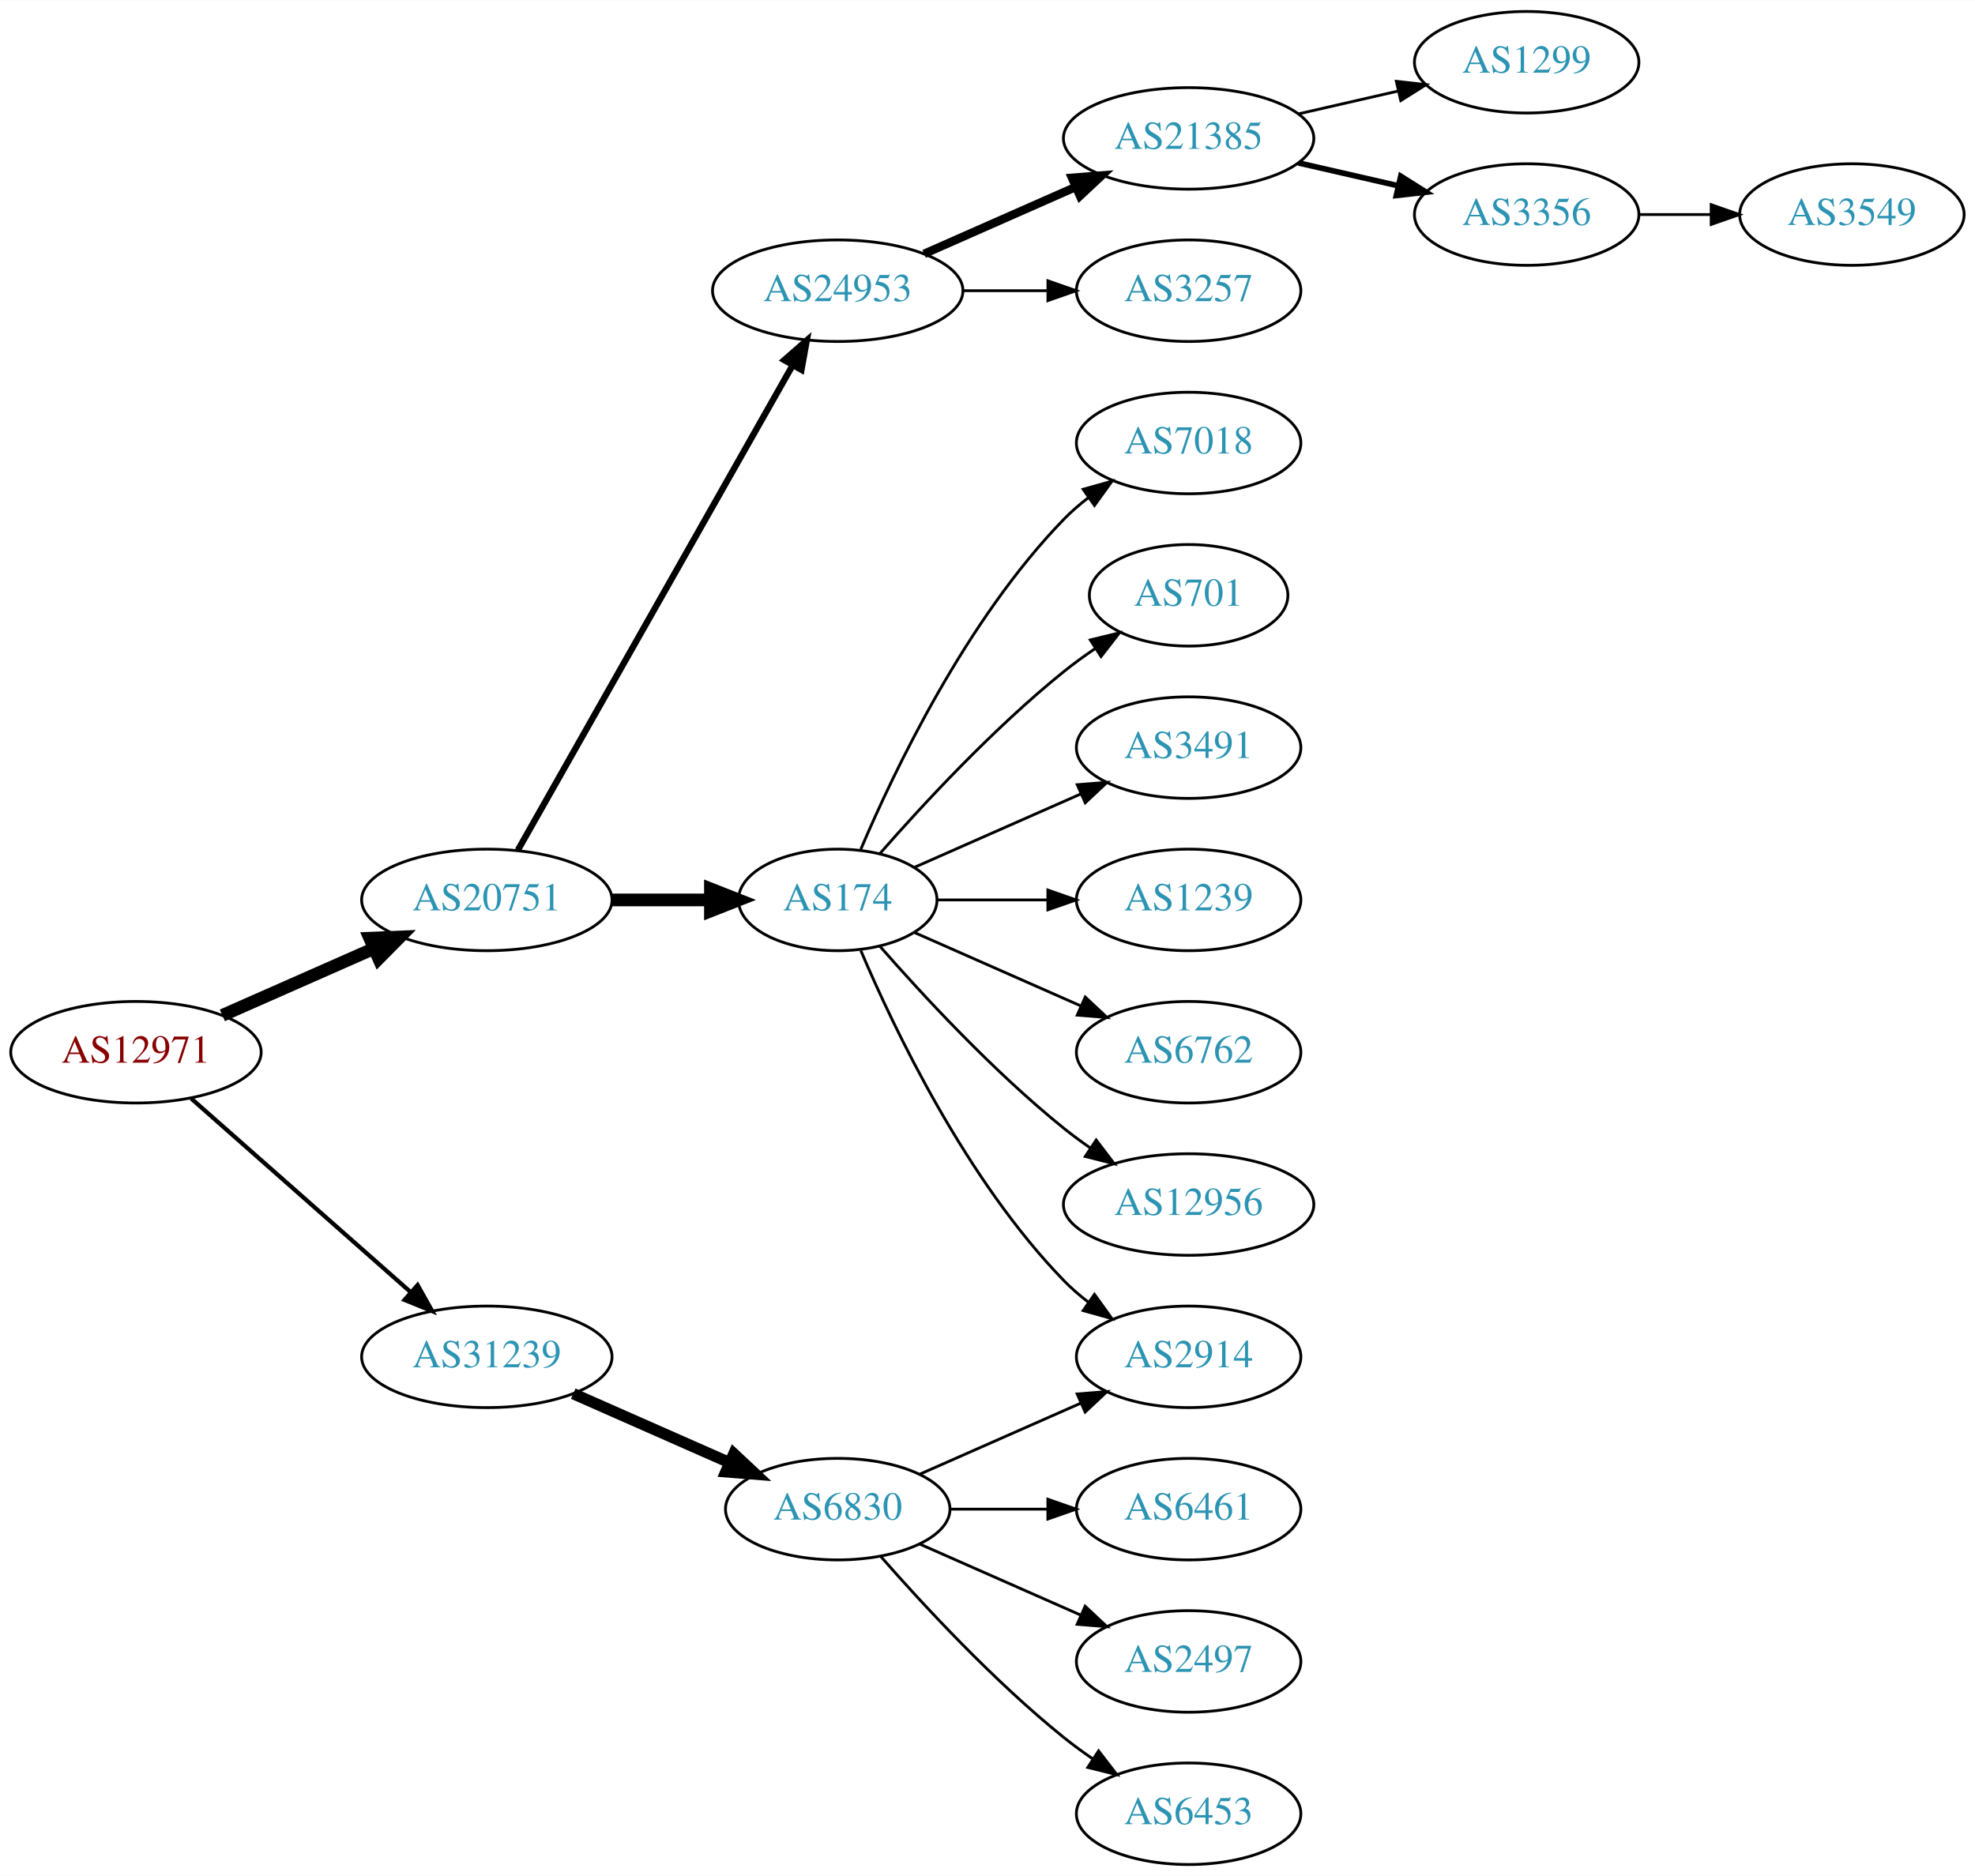
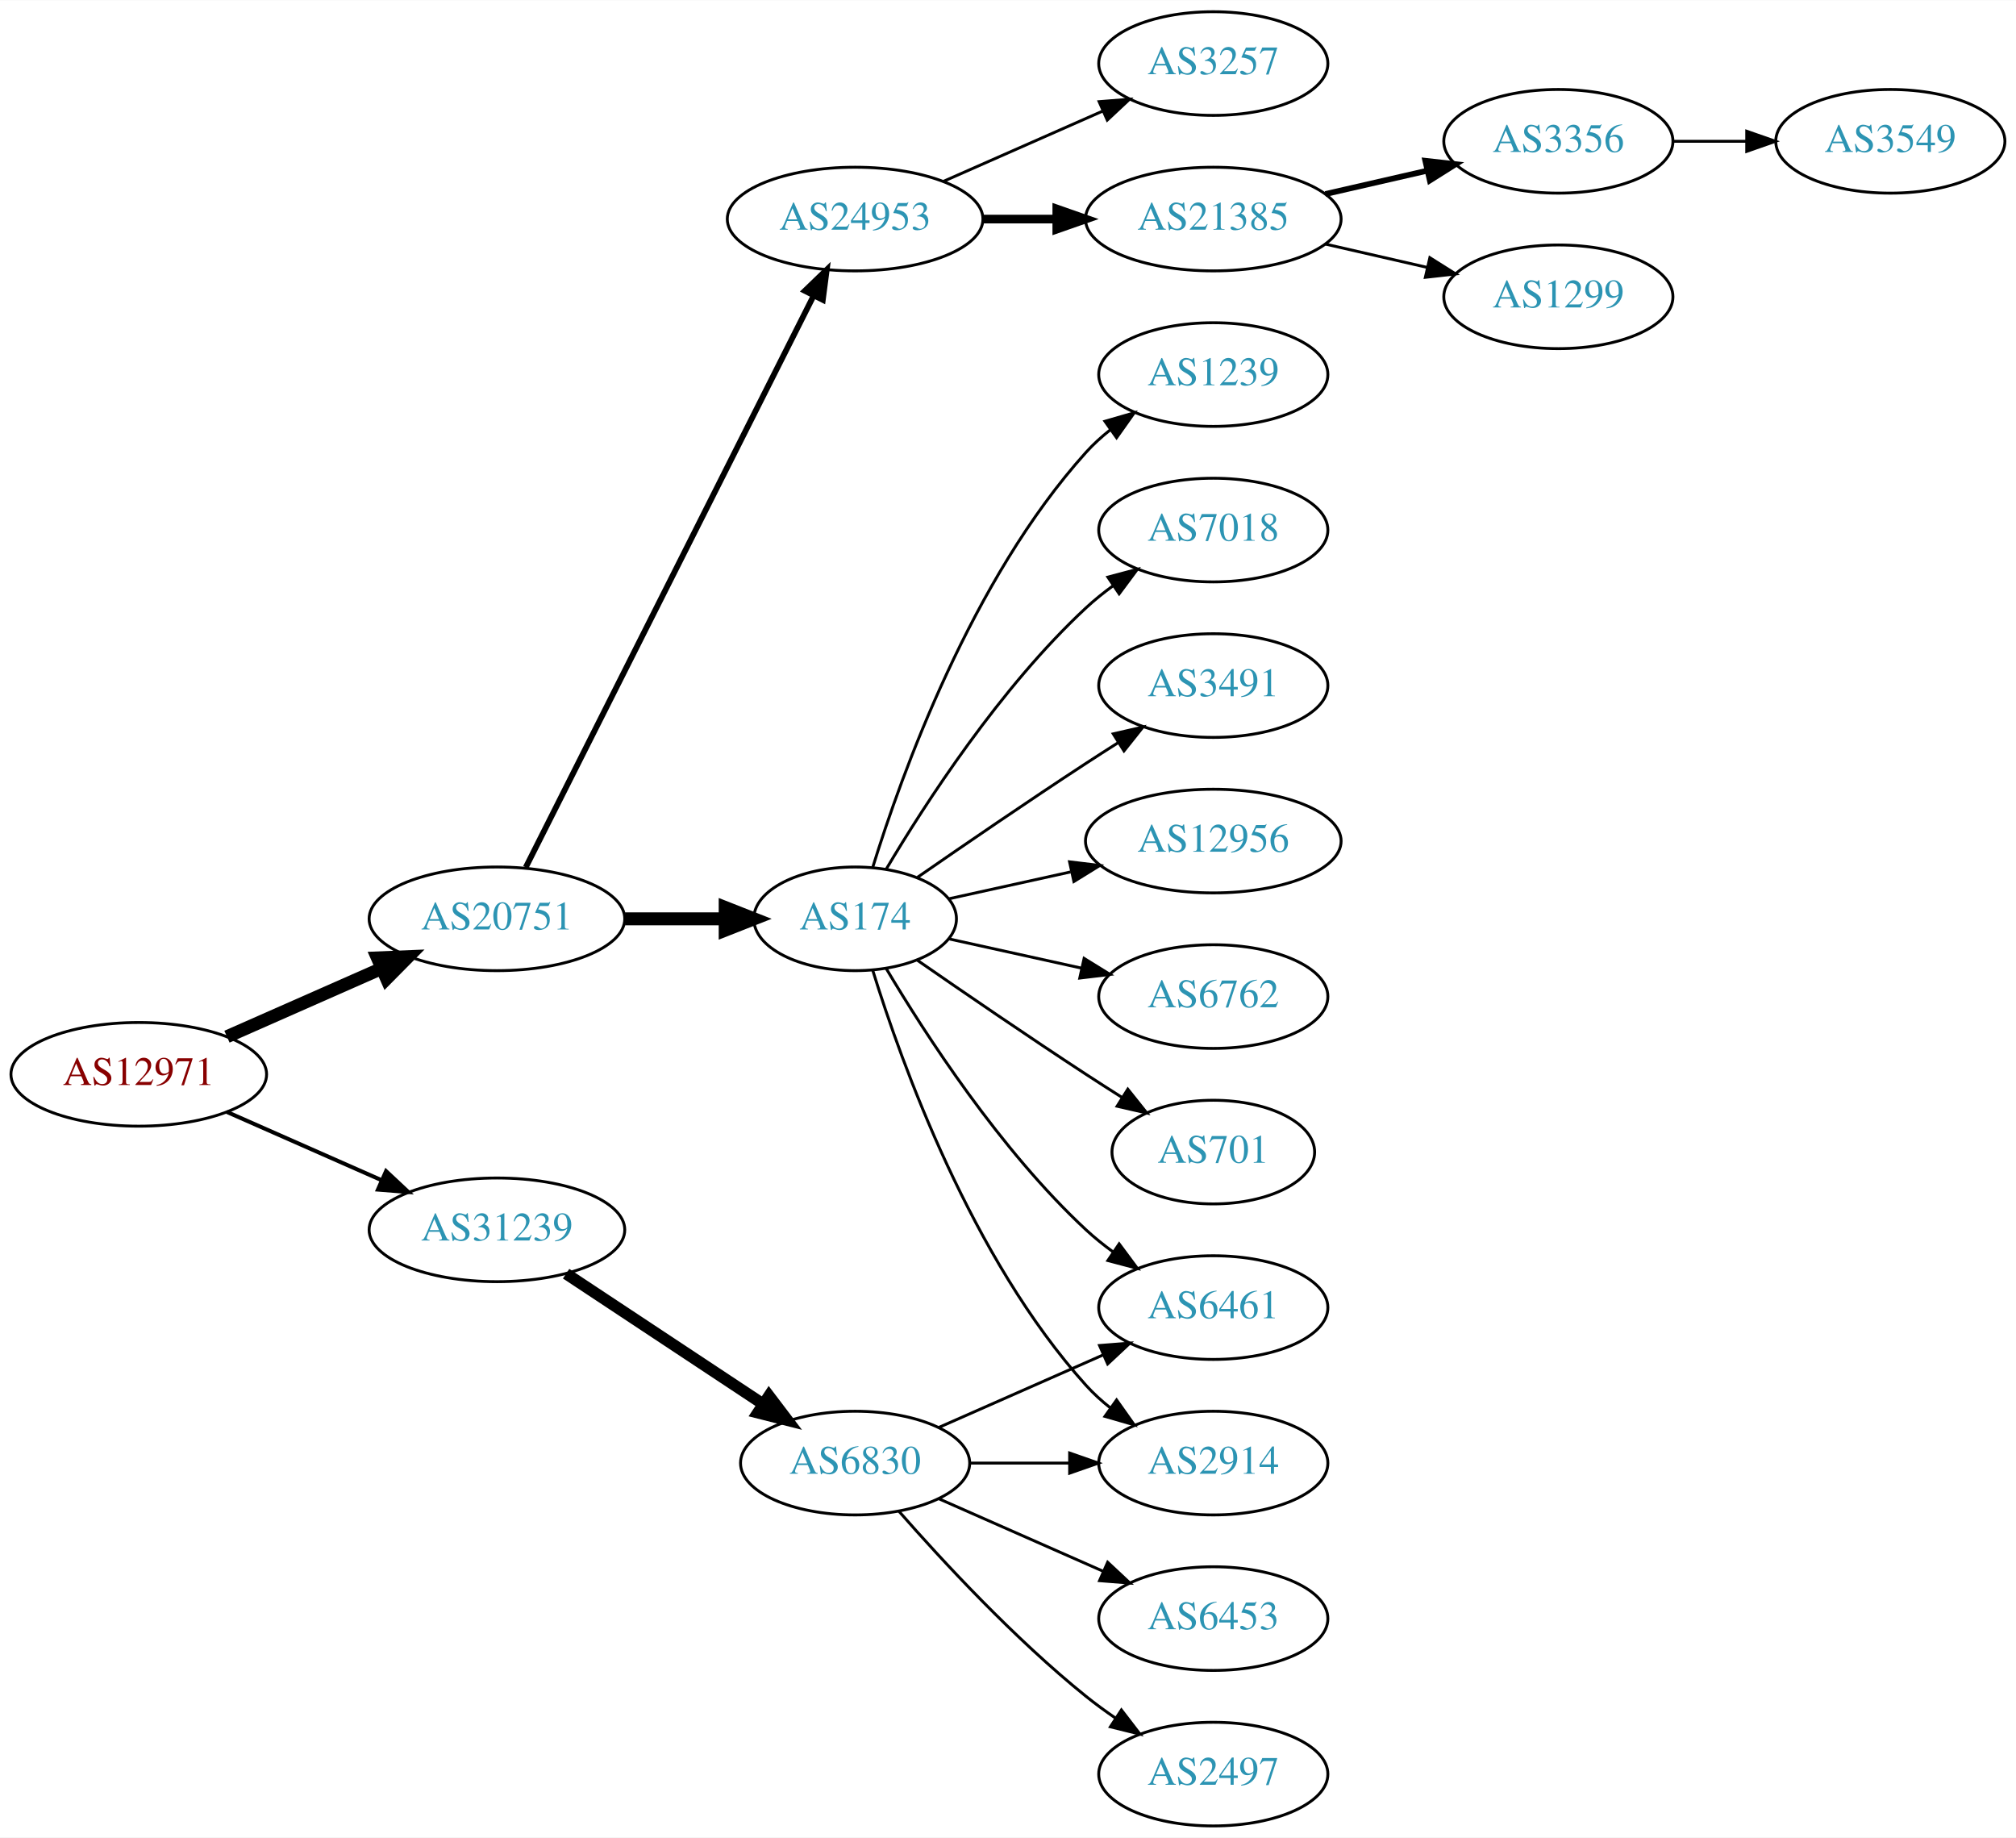
- <svg xmlns="http://www.w3.org/2000/svg" xmlns:xlink="http://www.w3.org/1999/xlink" width="700pt" height="665pt" viewBox="0.00 0.00 700.15 665.00">
-   <g id="graph0" class="graph" transform="scale(1 1) rotate(0) translate(4 661)">
-     <polygon fill="white" stroke="none" points="-4,4 -4,-661 696.155,-661 696.155,4 -4,4" />
+ <svg xmlns="http://www.w3.org/2000/svg" xmlns:xlink="http://www.w3.org/1999/xlink" width="700pt" height="638pt" viewBox="0.00 0.00 700.15 638.00">
+   <g id="graph0" class="graph" transform="scale(1 1) rotate(0) translate(4 634)">
+     <polygon fill="white" stroke="none" points="-4,4 -4,-634 696.155,-634 696.155,4 -4,4" />
    <g id="node1" class="node">
      <g id="a_node1">
        <a xlink:href="/asn/12971" xlink:title="AS12971 ~ Perfektastrasse 19 [AT]">
-           <ellipse fill="#ffffff" stroke="black" cx="44.196" cy="-288" rx="44.393" ry="18" />
-           <text text-anchor="middle" x="44.196" y="-284.3" font-family="Times,serif" font-size="14.00" fill="#880000">AS12971</text>
+           <ellipse fill="#ffffff" stroke="black" cx="44.196" cy="-261" rx="44.393" ry="18" />
+           <text text-anchor="middle" x="44.196" y="-257.3" font-family="Times,serif" font-size="14.00" fill="#880000">AS12971</text>
        </a>
      </g>
    </g>
    <g id="node2" class="node">
      <g id="a_node2">
        <a xlink:href="/asn/20751" xlink:title="AS20751 ~ AZISTA GmbH [AT]">
-           <ellipse fill="#ffffff" stroke="black" cx="168.588" cy="-342" rx="44.393" ry="18" />
-           <text text-anchor="middle" x="168.588" y="-338.3" font-family="Times,serif" font-size="14.00" fill="#2c94b3">AS20751</text>
+           <ellipse fill="#ffffff" stroke="black" cx="168.588" cy="-315" rx="44.393" ry="18" />
+           <text text-anchor="middle" x="168.588" y="-311.3" font-family="Times,serif" font-size="14.00" fill="#2c94b3">AS20751</text>
        </a>
      </g>
    </g>
    <g id="edge1" class="edge">
-       <path fill="none" stroke="black" stroke-width="4.5" d="M74.824,-301.072C90.941,-308.183 111.081,-317.069 128.473,-324.742" />
-       <polygon fill="black" stroke="black" stroke-width="4.5" points="127.071,-328.427 137.809,-328.861 130.249,-321.222 127.071,-328.427" />
+       <path fill="none" stroke="black" stroke-width="4.5" d="M74.824,-274.072C90.941,-281.183 111.081,-290.069 128.473,-297.742" />
+       <polygon fill="black" stroke="black" stroke-width="4.5" points="127.071,-301.427 137.809,-301.861 130.249,-294.222 127.071,-301.427" />
    </g>
    <g id="node3" class="node">
      <g id="a_node3">
        <a xlink:href="/asn/31239" xlink:title="AS31239 ~ -- Funknetz / VIX [AT]">
-           <ellipse fill="#ffffff" stroke="black" cx="168.588" cy="-180" rx="44.393" ry="18" />
-           <text text-anchor="middle" x="168.588" y="-176.3" font-family="Times,serif" font-size="14.00" fill="#2c94b3">AS31239</text>
+           <ellipse fill="#ffffff" stroke="black" cx="168.588" cy="-207" rx="44.393" ry="18" />
+           <text text-anchor="middle" x="168.588" y="-203.3" font-family="Times,serif" font-size="14.00" fill="#2c94b3">AS31239</text>
        </a>
      </g>
    </g>
    <g id="edge2" class="edge">
-       <path fill="none" stroke="black" stroke-width="1.5" d="M63.785,-271.597C84.482,-253.333 118.089,-223.678 141.434,-203.079" />
-       <polygon fill="black" stroke="black" stroke-width="1.5" points="144.043,-205.444 149.226,-196.203 139.412,-200.195 144.043,-205.444" />
+       <path fill="none" stroke="black" stroke-width="1.385" d="M74.824,-247.928C90.941,-240.817 111.081,-231.931 128.473,-224.258" />
+       <polygon fill="black" stroke="black" stroke-width="1.385" points="130.073,-227.378 137.809,-220.139 127.247,-220.973 130.073,-227.378" />
    </g>
    <g id="node4" class="node">
      <g id="a_node4">
-         <a xlink:href="/asn/174" xlink:title="AS174 ~ Cogent Communications [US]">
-           <ellipse fill="#ffffff" stroke="black" cx="292.98" cy="-342" rx="35.194" ry="18" />
-           <text text-anchor="middle" x="292.98" y="-338.3" font-family="Times,serif" font-size="14.00" fill="#2c94b3">AS174</text>
-         </a>
-       </g>
-     </g>
-     <g id="edge3" class="edge">
-       <path fill="none" stroke="black" stroke-width="4.5" d="M213.084,-342C224.341,-342 236.473,-342 247.767,-342" />
-       <polygon fill="black" stroke="black" stroke-width="4.5" points="247.854,-345.938 257.854,-342 247.854,-338.063 247.854,-345.938" />
-     </g>
-     <g id="node5" class="node">
-       <g id="a_node5">
        <a xlink:href="/asn/24953" xlink:title="AS24953 ~ AS MACRO: AS-24953 (customers) [AT]">
          <ellipse fill="#ffffff" stroke="black" cx="292.98" cy="-558" rx="44.393" ry="18" />
          <text text-anchor="middle" x="292.98" y="-554.3" font-family="Times,serif" font-size="14.00" fill="#2c94b3">AS24953</text>
        </a>
      </g>
    </g>
+     <g id="edge3" class="edge">
+       <path fill="none" stroke="black" stroke-width="2" d="M178.588,-332.868C199.859,-375.101 253.335,-481.272 278.496,-531.227" />
+       <polygon fill="black" stroke="black" stroke-width="2" points="275.508,-533.076 283.132,-540.433 281.76,-529.928 275.508,-533.076" />
+     </g>
+     <g id="node5" class="node">
+       <g id="a_node5">
+         <a xlink:href="/asn/174" xlink:title="AS174 ~ Cogent Communications [US]">
+           <ellipse fill="#ffffff" stroke="black" cx="292.98" cy="-315" rx="35.194" ry="18" />
+           <text text-anchor="middle" x="292.98" y="-311.3" font-family="Times,serif" font-size="14.00" fill="#2c94b3">AS174</text>
+         </a>
+       </g>
+     </g>
    <g id="edge4" class="edge">
-       <path fill="none" stroke="black" stroke-width="2.25" d="M179.604,-359.676C201.084,-397.584 251.677,-486.873 276.998,-531.559" />
-       <polygon fill="black" stroke="black" stroke-width="2.25" points="274.023,-533.408 281.998,-540.383 280.113,-529.957 274.023,-533.408" />
-     </g>
-     <g id="node18" class="node">
-       <g id="a_node18">
+       <path fill="none" stroke="black" stroke-width="4.5" d="M213.084,-315C224.341,-315 236.473,-315 247.767,-315" />
+       <polygon fill="black" stroke="black" stroke-width="4.5" points="247.854,-318.938 257.854,-315 247.854,-311.063 247.854,-318.938" />
+     </g>
+     <g id="node19" class="node">
+       <g id="a_node19">
        <a xlink:href="/asn/6830" xlink:title="AS6830 ~ LibertyGlobal [AT]">
          <ellipse fill="#ffffff" stroke="black" cx="292.98" cy="-126" rx="39.794" ry="18" />
          <text text-anchor="middle" x="292.98" y="-122.3" font-family="Times,serif" font-size="14.00" fill="#2c94b3">AS6830</text>
        </a>
      </g>
    </g>
-     <g id="edge17" class="edge">
-       <path fill="none" stroke="black" stroke-width="4" d="M199.216,-166.928C215.81,-159.607 236.67,-150.403 254.403,-142.579" />
-       <polygon fill="black" stroke="black" stroke-width="4" points="256.151,-145.634 263.887,-138.395 253.325,-139.23 256.151,-145.634" />
+     <g id="edge18" class="edge">
+       <path fill="none" stroke="black" stroke-width="4" d="M192.609,-191.765C211.963,-178.956 239.798,-160.534 261.088,-146.445" />
+       <polygon fill="black" stroke="black" stroke-width="4" points="263.069,-149.331 269.476,-140.893 259.205,-143.494 263.069,-149.331" />
    </g>
    <g id="node6" class="node">
      <g id="a_node6">
+         <a xlink:href="/asn/3257" xlink:title="AS3257 ~ GTT [DE]">
+           <ellipse fill="#ffffff" stroke="black" cx="417.373" cy="-612" rx="39.794" ry="18" />
+           <text text-anchor="middle" x="417.373" y="-608.3" font-family="Times,serif" font-size="14.00" fill="#2c94b3">AS3257</text>
+         </a>
+       </g>
+     </g>
+     <g id="edge5" class="edge">
+       <path fill="none" stroke="black" d="M323.608,-571.072C340.203,-578.393 361.062,-587.597 378.795,-595.421" />
+       <polygon fill="black" stroke="black" points="377.717,-598.77 388.279,-599.605 380.543,-592.366 377.717,-598.77" />
+     </g>
+     <g id="node7" class="node">
+       <g id="a_node7">
+         <a xlink:href="/asn/21385" xlink:title="AS21385 ~ Trusted Network GmbH [DE]">
+           <ellipse fill="#ffffff" stroke="black" cx="417.373" cy="-558" rx="44.393" ry="18" />
+           <text text-anchor="middle" x="417.373" y="-554.3" font-family="Times,serif" font-size="14.00" fill="#2c94b3">AS21385</text>
+         </a>
+       </g>
+     </g>
+     <g id="edge6" class="edge">
+       <path fill="none" stroke="black" stroke-width="3" d="M337.476,-558C345.682,-558 354.353,-558 362.826,-558" />
+       <polygon fill="black" stroke="black" stroke-width="3" points="363.017,-561.5 373.017,-558 363.017,-554.5 363.017,-561.5" />
+     </g>
+     <g id="node8" class="node">
+       <g id="a_node8">
        <a xlink:href="/asn/6762" xlink:title="AS6762 ~ TELECOM ITALIA SPARKLE S.p.A. [IT]">
          <ellipse fill="#ffffff" stroke="black" cx="417.373" cy="-288" rx="39.794" ry="18" />
          <text text-anchor="middle" x="417.373" y="-284.3" font-family="Times,serif" font-size="14.00" fill="#2c94b3">AS6762</text>
        </a>
      </g>
    </g>
-     <g id="edge5" class="edge">
-       <path fill="none" stroke="black" d="M320.237,-330.416C337.422,-322.833 360.135,-312.812 379.17,-304.414" />
-       <polygon fill="black" stroke="black" points="380.721,-307.555 388.458,-300.316 377.896,-301.151 380.721,-307.555" />
-     </g>
-     <g id="node7" class="node">
-       <g id="a_node7">
-         <a xlink:href="/asn/12956" xlink:title="AS12956 ~ TELXIUS [ES]">
-           <ellipse fill="#ffffff" stroke="black" cx="417.373" cy="-234" rx="44.393" ry="18" />
-           <text text-anchor="middle" x="417.373" y="-230.3" font-family="Times,serif" font-size="14.00" fill="#2c94b3">AS12956</text>
-         </a>
-       </g>
-     </g>
-     <g id="edge6" class="edge">
-       <path fill="none" stroke="black" d="M307.854,-325.655C322.924,-308.441 348.202,-281.099 373.176,-261 376.105,-258.643 379.251,-256.325 382.463,-254.098" />
-       <polygon fill="black" stroke="black" points="384.598,-256.882 391.011,-248.448 380.738,-251.042 384.598,-256.882" />
-     </g>
-     <g id="node8" class="node">
-       <g id="a_node8">
-         <a xlink:href="/asn/2914" xlink:title="AS2914 ~ NTT America, Inc. [US]">
-           <ellipse fill="#ffffff" stroke="black" cx="417.373" cy="-180" rx="39.794" ry="18" />
-           <text text-anchor="middle" x="417.373" y="-176.3" font-family="Times,serif" font-size="14.00" fill="#2c94b3">AS2914</text>
-         </a>
-       </g>
-     </g>
    <g id="edge7" class="edge">
-       <path fill="none" stroke="black" d="M301.171,-324.025C312.938,-296.318 338.512,-242.652 373.176,-207 375.797,-204.305 378.737,-201.761 381.82,-199.392" />
-       <polygon fill="black" stroke="black" points="383.995,-202.141 390.189,-193.545 379.986,-196.403 383.995,-202.141" />
+       <path fill="none" stroke="black" d="M325.499,-308.047C339.56,-304.945 356.378,-301.235 371.702,-297.854" />
+       <polygon fill="black" stroke="black" points="372.501,-301.262 381.512,-295.69 370.993,-294.427 372.501,-301.262" />
    </g>
    <g id="node9" class="node">
      <g id="a_node9">
-         <a xlink:href="/asn/7018" xlink:title="AS7018 ~ AT&amp;T Services, Inc. [US]">
-           <ellipse fill="#ffffff" stroke="black" cx="417.373" cy="-504" rx="39.794" ry="18" />
-           <text text-anchor="middle" x="417.373" y="-500.3" font-family="Times,serif" font-size="14.00" fill="#2c94b3">AS7018</text>
+         <a xlink:href="/asn/701" xlink:title="AS701 ~ UUNET [US]">
+           <ellipse fill="#ffffff" stroke="black" cx="417.373" cy="-234" rx="35.194" ry="18" />
+           <text text-anchor="middle" x="417.373" y="-230.3" font-family="Times,serif" font-size="14.00" fill="#2c94b3">AS701</text>
        </a>
      </g>
    </g>
    <g id="edge8" class="edge">
-       <path fill="none" stroke="black" d="M301.171,-359.975C312.938,-387.682 338.512,-441.348 373.176,-477 375.797,-479.695 378.737,-482.239 381.82,-484.608" />
-       <polygon fill="black" stroke="black" points="379.986,-487.597 390.189,-490.455 383.995,-481.859 379.986,-487.597" />
+       <path fill="none" stroke="black" d="M314.671,-300.56C330.563,-289.551 353.113,-274.103 373.176,-261 377.221,-258.358 381.507,-255.615 385.746,-252.933" />
+       <polygon fill="black" stroke="black" points="387.683,-255.85 394.29,-247.568 383.96,-249.921 387.683,-255.85" />
    </g>
    <g id="node10" class="node">
      <g id="a_node10">
-         <a xlink:href="/asn/701" xlink:title="AS701 ~ UUNET [US]">
-           <ellipse fill="#ffffff" stroke="black" cx="417.373" cy="-450" rx="35.194" ry="18" />
-           <text text-anchor="middle" x="417.373" y="-446.3" font-family="Times,serif" font-size="14.00" fill="#2c94b3">AS701</text>
+         <a xlink:href="/asn/1239" xlink:title="AS1239 ~ Sprint [US]">
+           <ellipse fill="#ffffff" stroke="black" cx="417.373" cy="-504" rx="39.794" ry="18" />
+           <text text-anchor="middle" x="417.373" y="-500.3" font-family="Times,serif" font-size="14.00" fill="#2c94b3">AS1239</text>
        </a>
      </g>
    </g>
    <g id="edge9" class="edge">
-       <path fill="none" stroke="black" d="M307.854,-358.345C322.924,-375.559 348.202,-402.901 373.176,-423 376.682,-425.821 380.5,-428.587 384.368,-431.208" />
-       <polygon fill="black" stroke="black" points="382.518,-434.18 392.813,-436.682 386.325,-428.306 382.518,-434.18" />
+       <path fill="none" stroke="black" d="M299.118,-332.94C309.021,-364.979 333.359,-432.812 373.176,-477 375.693,-479.792 378.564,-482.401 381.603,-484.812" />
+       <polygon fill="black" stroke="black" points="379.732,-487.776 389.911,-490.715 383.786,-482.07 379.732,-487.776" />
    </g>
    <g id="node11" class="node">
      <g id="a_node11">
+         <a xlink:href="/asn/7018" xlink:title="AS7018 ~ AT&amp;T Services, Inc. [US]">
+           <ellipse fill="#ffffff" stroke="black" cx="417.373" cy="-450" rx="39.794" ry="18" />
+           <text text-anchor="middle" x="417.373" y="-446.3" font-family="Times,serif" font-size="14.00" fill="#2c94b3">AS7018</text>
+         </a>
+       </g>
+     </g>
+     <g id="edge10" class="edge">
+       <path fill="none" stroke="black" d="M303.793,-332.279C317.299,-355.011 343.359,-395.314 373.176,-423 376.083,-425.699 379.296,-428.28 382.62,-430.703" />
+       <polygon fill="black" stroke="black" points="380.755,-433.667 390.998,-436.375 384.679,-427.87 380.755,-433.667" />
+     </g>
+     <g id="node12" class="node">
+       <g id="a_node12">
+         <a xlink:href="/asn/6461" xlink:title="AS6461 ~ Zayo Bandwidth [US]">
+           <ellipse fill="#ffffff" stroke="black" cx="417.373" cy="-180" rx="39.794" ry="18" />
+           <text text-anchor="middle" x="417.373" y="-176.3" font-family="Times,serif" font-size="14.00" fill="#2c94b3">AS6461</text>
+         </a>
+       </g>
+     </g>
+     <g id="edge11" class="edge">
+       <path fill="none" stroke="black" d="M303.793,-297.721C317.299,-274.989 343.359,-234.686 373.176,-207 376.083,-204.301 379.296,-201.72 382.62,-199.297" />
+       <polygon fill="black" stroke="black" points="384.679,-202.13 390.998,-193.625 380.755,-196.333 384.679,-202.13" />
+     </g>
+     <g id="node13" class="node">
+       <g id="a_node13">
        <a xlink:href="/asn/3491" xlink:title="AS3491 ~ PCCW Global, Inc. [US]">
          <ellipse fill="#ffffff" stroke="black" cx="417.373" cy="-396" rx="39.794" ry="18" />
          <text text-anchor="middle" x="417.373" y="-392.3" font-family="Times,serif" font-size="14.00" fill="#2c94b3">AS3491</text>
        </a>
      </g>
    </g>
-     <g id="edge10" class="edge">
-       <path fill="none" stroke="black" d="M320.237,-353.584C337.422,-361.167 360.135,-371.188 379.17,-379.586" />
-       <polygon fill="black" stroke="black" points="377.896,-382.849 388.458,-383.684 380.721,-376.445 377.896,-382.849" />
-     </g>
-     <g id="node12" class="node">
-       <g id="a_node12">
-         <a xlink:href="/asn/1239" xlink:title="AS1239 ~ Sprint [US]">
-           <ellipse fill="#ffffff" stroke="black" cx="417.373" cy="-342" rx="39.794" ry="18" />
-           <text text-anchor="middle" x="417.373" y="-338.3" font-family="Times,serif" font-size="14.00" fill="#2c94b3">AS1239</text>
-         </a>
-       </g>
-     </g>
-     <g id="edge11" class="edge">
-       <path fill="none" stroke="black" d="M328.399,-342C340.45,-342 354.226,-342 367.244,-342" />
-       <polygon fill="black" stroke="black" points="367.474,-345.5 377.473,-342 367.473,-338.5 367.474,-345.5" />
-     </g>
-     <g id="node13" class="node">
-       <g id="a_node13">
-         <a xlink:href="/asn/21385" xlink:title="AS21385 ~ Trusted Network GmbH [DE]">
-           <ellipse fill="#ffffff" stroke="black" cx="417.373" cy="-612" rx="44.393" ry="18" />
-           <text text-anchor="middle" x="417.373" y="-608.3" font-family="Times,serif" font-size="14.00" fill="#2c94b3">AS21385</text>
-         </a>
-       </g>
-     </g>
    <g id="edge12" class="edge">
-       <path fill="none" stroke="black" stroke-width="3" d="M323.608,-571.072C339.725,-578.183 359.865,-587.069 377.257,-594.742" />
-       <polygon fill="black" stroke="black" stroke-width="3" points="376.032,-598.027 386.593,-598.861 378.857,-591.622 376.032,-598.027" />
+       <path fill="none" stroke="black" d="M314.671,-329.44C330.563,-340.449 353.113,-355.897 373.176,-369 376.758,-371.339 380.529,-373.759 384.289,-376.144" />
+       <polygon fill="black" stroke="black" points="382.623,-379.231 392.95,-381.596 386.352,-373.307 382.623,-379.231" />
    </g>
    <g id="node14" class="node">
      <g id="a_node14">
-         <a xlink:href="/asn/3257" xlink:title="AS3257 ~ GTT [DE]">
-           <ellipse fill="#ffffff" stroke="black" cx="417.373" cy="-558" rx="39.794" ry="18" />
-           <text text-anchor="middle" x="417.373" y="-554.3" font-family="Times,serif" font-size="14.00" fill="#2c94b3">AS3257</text>
+         <a xlink:href="/asn/12956" xlink:title="AS12956 ~ TELXIUS [ES]">
+           <ellipse fill="#ffffff" stroke="black" cx="417.373" cy="-342" rx="44.393" ry="18" />
+           <text text-anchor="middle" x="417.373" y="-338.3" font-family="Times,serif" font-size="14.00" fill="#2c94b3">AS12956</text>
        </a>
      </g>
    </g>
    <g id="edge13" class="edge">
-       <path fill="none" stroke="black" d="M337.476,-558C347.165,-558 357.502,-558 367.394,-558" />
-       <polygon fill="black" stroke="black" points="367.497,-561.5 377.497,-558 367.497,-554.5 367.497,-561.5" />
+       <path fill="none" stroke="black" d="M325.499,-321.953C338.38,-324.795 353.575,-328.147 367.816,-331.288" />
+       <polygon fill="black" stroke="black" points="367.45,-334.792 377.97,-333.528 368.958,-327.956 367.45,-334.792" />
    </g>
    <g id="node15" class="node">
      <g id="a_node15">
-         <a xlink:href="/asn/1299" xlink:title="AS1299 ~ Telia Carrier [EU]">
-           <ellipse fill="#ffffff" stroke="black" cx="537.215" cy="-639" rx="39.794" ry="18" />
-           <text text-anchor="middle" x="537.215" y="-635.3" font-family="Times,serif" font-size="14.00" fill="#2c94b3">AS1299</text>
+         <a xlink:href="/asn/2914" xlink:title="AS2914 ~ NTT America, Inc. [US]">
+           <ellipse fill="#ffffff" stroke="black" cx="417.373" cy="-126" rx="39.794" ry="18" />
+           <text text-anchor="middle" x="417.373" y="-122.3" font-family="Times,serif" font-size="14.00" fill="#2c94b3">AS2914</text>
        </a>
      </g>
    </g>
    <g id="edge14" class="edge">
-       <path fill="none" stroke="black" d="M456.307,-620.692C467.548,-623.267 479.961,-626.111 491.584,-628.774" />
-       <polygon fill="black" stroke="black" points="491.016,-632.235 501.545,-631.057 492.58,-625.412 491.016,-632.235" />
+       <path fill="none" stroke="black" d="M299.118,-297.06C309.021,-265.021 333.359,-197.188 373.176,-153 375.693,-150.208 378.564,-147.599 381.603,-145.188" />
+       <polygon fill="black" stroke="black" points="383.786,-147.93 389.911,-139.285 379.732,-142.224 383.786,-147.93" />
    </g>
    <g id="node16" class="node">
      <g id="a_node16">
        <a xlink:href="/asn/3356" xlink:title="AS3356 ~ Level 3 Parent, LLC [US]">
          <ellipse fill="#ffffff" stroke="black" cx="537.215" cy="-585" rx="39.794" ry="18" />
          <text text-anchor="middle" x="537.215" y="-581.3" font-family="Times,serif" font-size="14.00" fill="#2c94b3">AS3356</text>
        </a>
      </g>
    </g>
    <g id="edge15" class="edge">
-       <path fill="none" stroke="black" stroke-width="2" d="M456.307,-603.308C467.548,-600.733 479.961,-597.889 491.584,-595.226" />
-       <polygon fill="black" stroke="black" stroke-width="2" points="492.58,-598.588 501.545,-592.943 491.016,-591.765 492.58,-598.588" />
+       <path fill="none" stroke="black" stroke-width="2" d="M456.307,-566.692C467.548,-569.267 479.961,-572.111 491.584,-574.774" />
+       <polygon fill="black" stroke="black" stroke-width="2" points="491.016,-578.235 501.545,-577.057 492.58,-571.412 491.016,-578.235" />
    </g>
    <g id="node17" class="node">
      <g id="a_node17">
+         <a xlink:href="/asn/1299" xlink:title="AS1299 ~ Telia Carrier [EU]">
+           <ellipse fill="#ffffff" stroke="black" cx="537.215" cy="-531" rx="39.794" ry="18" />
+           <text text-anchor="middle" x="537.215" y="-527.3" font-family="Times,serif" font-size="14.00" fill="#2c94b3">AS1299</text>
+         </a>
+       </g>
+     </g>
+     <g id="edge16" class="edge">
+       <path fill="none" stroke="black" d="M456.307,-549.308C467.548,-546.733 479.961,-543.889 491.584,-541.226" />
+       <polygon fill="black" stroke="black" points="492.58,-544.588 501.545,-538.943 491.016,-537.765 492.58,-544.588" />
+     </g>
+     <g id="node18" class="node">
+       <g id="a_node18">
        <a xlink:href="/asn/3549" xlink:title="AS3549 ~ Level 3 Parent, LLC [US]">
          <ellipse fill="#ffffff" stroke="black" cx="652.508" cy="-585" rx="39.794" ry="18" />
          <text text-anchor="middle" x="652.508" y="-581.3" font-family="Times,serif" font-size="14.00" fill="#2c94b3">AS3549</text>
        </a>
      </g>
    </g>
-     <g id="edge16" class="edge">
+     <g id="edge17" class="edge">
      <path fill="none" stroke="black" d="M576.887,-585C585.09,-585 593.854,-585 602.386,-585" />
      <polygon fill="black" stroke="black" points="602.626,-588.5 612.626,-585 602.626,-581.5 602.626,-588.5" />
    </g>
-     <g id="edge18" class="edge">
+     <g id="edge19" class="edge">
      <path fill="none" stroke="black" d="M322.06,-138.389C339.008,-145.866 360.805,-155.483 379.174,-163.588" />
      <polygon fill="black" stroke="black" points="377.862,-166.834 388.424,-167.669 380.688,-160.43 377.862,-166.834" />
    </g>
-     <g id="node19" class="node">
-       <g id="a_node19">
-         <a xlink:href="/asn/6461" xlink:title="AS6461 ~ Zayo Bandwidth [US]">
-           <ellipse fill="#ffffff" stroke="black" cx="417.373" cy="-126" rx="39.794" ry="18" />
-           <text text-anchor="middle" x="417.373" y="-122.3" font-family="Times,serif" font-size="14.00" fill="#2c94b3">AS6461</text>
-         </a>
-       </g>
-     </g>
-     <g id="edge19" class="edge">
+     <g id="edge20" class="edge">
      <path fill="none" stroke="black" d="M332.706,-126C343.644,-126 355.695,-126 367.161,-126" />
      <polygon fill="black" stroke="black" points="367.479,-129.5 377.479,-126 367.479,-122.5 367.479,-129.5" />
    </g>
    <g id="node20" class="node">
      <g id="a_node20">
-         <a xlink:href="/asn/2497" xlink:title="AS2497 ~ Internet Initiative Japan Inc. [JP]">
+         <a xlink:href="/asn/6453" xlink:title="AS6453 ~ TATA COMMUNICATIONS (AMERICA) INC [US]">
          <ellipse fill="#ffffff" stroke="black" cx="417.373" cy="-72" rx="39.794" ry="18" />
-           <text text-anchor="middle" x="417.373" y="-68.3" font-family="Times,serif" font-size="14.00" fill="#2c94b3">AS2497</text>
-         </a>
-       </g>
-     </g>
-     <g id="edge20" class="edge">
+           <text text-anchor="middle" x="417.373" y="-68.3" font-family="Times,serif" font-size="14.00" fill="#2c94b3">AS6453</text>
+         </a>
+       </g>
+     </g>
+     <g id="edge21" class="edge">
      <path fill="none" stroke="black" d="M322.06,-113.611C339.008,-106.134 360.805,-96.517 379.174,-88.412" />
      <polygon fill="black" stroke="black" points="380.688,-91.57 388.424,-84.331 377.862,-85.165 380.688,-91.57" />
    </g>
    <g id="node21" class="node">
      <g id="a_node21">
-         <a xlink:href="/asn/6453" xlink:title="AS6453 ~ TATA COMMUNICATIONS (AMERICA) INC [US]">
+         <a xlink:href="/asn/2497" xlink:title="AS2497 ~ Internet Initiative Japan Inc. [JP]">
          <ellipse fill="#ffffff" stroke="black" cx="417.373" cy="-18" rx="39.794" ry="18" />
-           <text text-anchor="middle" x="417.373" y="-14.3" font-family="Times,serif" font-size="14.00" fill="#2c94b3">AS6453</text>
-         </a>
-       </g>
-     </g>
-     <g id="edge21" class="edge">
+           <text text-anchor="middle" x="417.373" y="-14.3" font-family="Times,serif" font-size="14.00" fill="#2c94b3">AS2497</text>
+         </a>
+       </g>
+     </g>
+     <g id="edge22" class="edge">
      <path fill="none" stroke="black" d="M308.133,-109.337C323.234,-92.106 348.355,-64.976 373.176,-45 376.432,-42.38 379.957,-39.808 383.542,-37.354" />
      <polygon fill="black" stroke="black" points="385.46,-40.281 391.914,-31.879 381.629,-34.423 385.46,-40.281" />
    </g>
  </g>
</svg>
